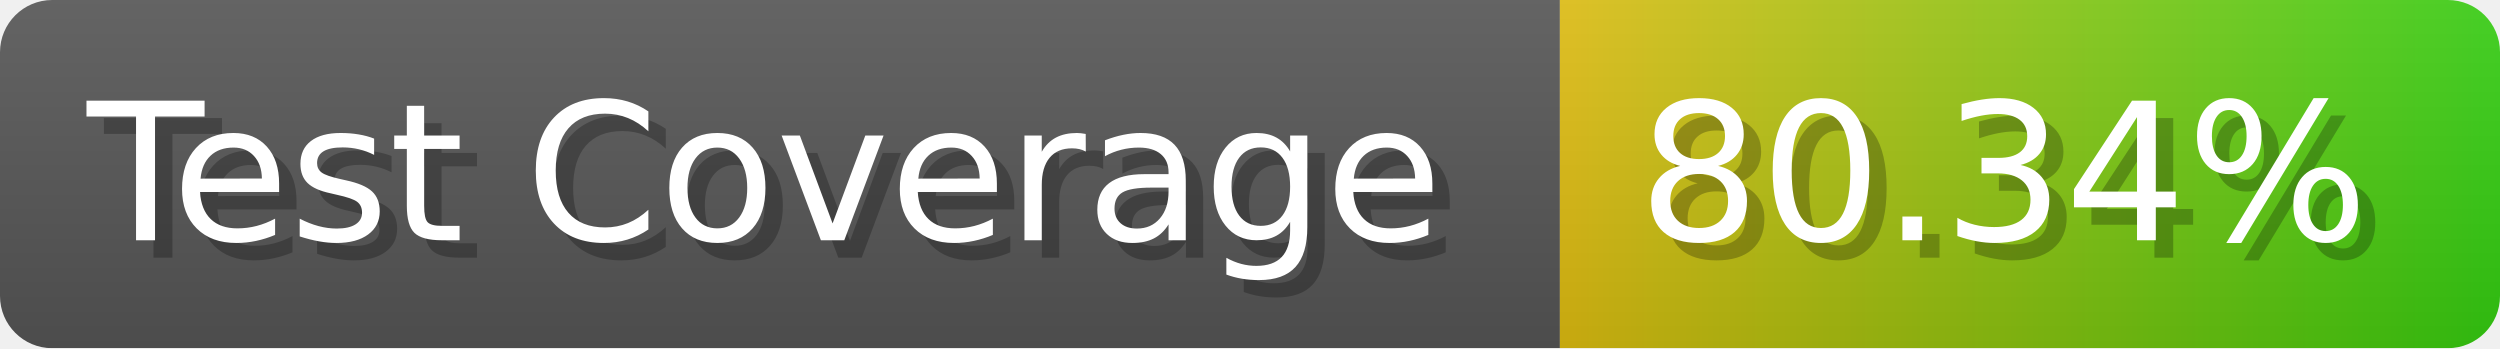
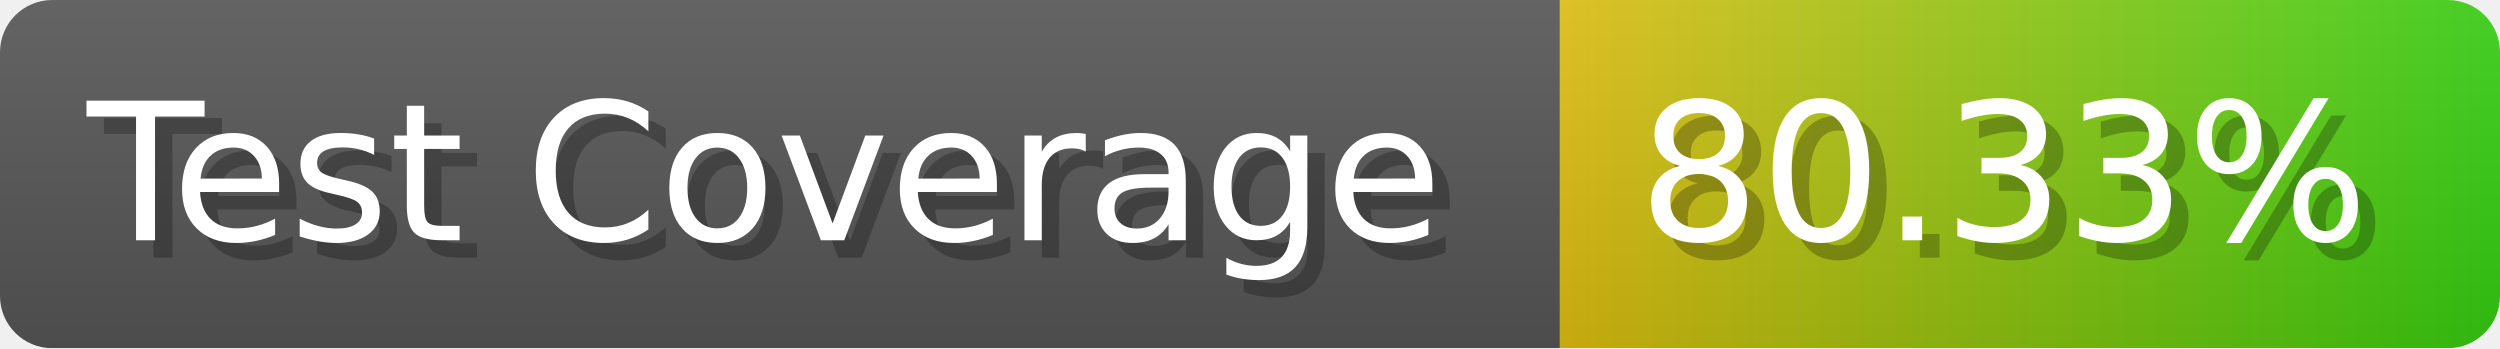
- <svg xmlns="http://www.w3.org/2000/svg" width="143.6" height="20" viewBox="0 0 1436 200" role="img" aria-label="Test Coverage: 80.34%">
+ <svg xmlns="http://www.w3.org/2000/svg" width="143.6" height="20" viewBox="0 0 1436 200" role="img" aria-label="Test Coverage: 80.33%">
  <linearGradient id="a" x2="0" y2="100%">
    <stop offset="0" stop-opacity=".1" stop-color="#EEE" />
    <stop offset="1" stop-opacity=".1" />
  </linearGradient>
  <mask id="m">
    <rect width="1436" height="200" rx="30" fill="#FFF" />
  </mask>
  <g mask="url(#m)">
    <rect width="896" height="200" fill="#555" />
    <rect width="540" height="200" fill="url(#x)" x="896" />
    <rect width="1436" height="200" fill="url(#a)" />
  </g>
  <g aria-hidden="true" fill="#fff" text-anchor="start" font-family="Verdana,DejaVu Sans,sans-serif" font-size="110">
    <text x="60" y="148" textLength="796" fill="#000" opacity="0.25">Test Coverage</text>
    <text x="50" y="138" textLength="796">Test Coverage</text>
-     <text x="951" y="148" textLength="440" fill="#000" opacity="0.25">80.34%</text>
-     <text x="941" y="138" textLength="440">80.34%</text>
+     <text x="951" y="148" textLength="440" fill="#000" opacity="0.25">80.33%</text>
+     <text x="941" y="138" textLength="440">80.33%</text>
  </g>
  <linearGradient id="x" x1="0%" y1="0%" x2="100%" y2="0%">
    <stop offset="0%" style="stop-color:#DB1" />
    <stop offset="100%" style="stop-color:#3C1" />
  </linearGradient>
</svg>
